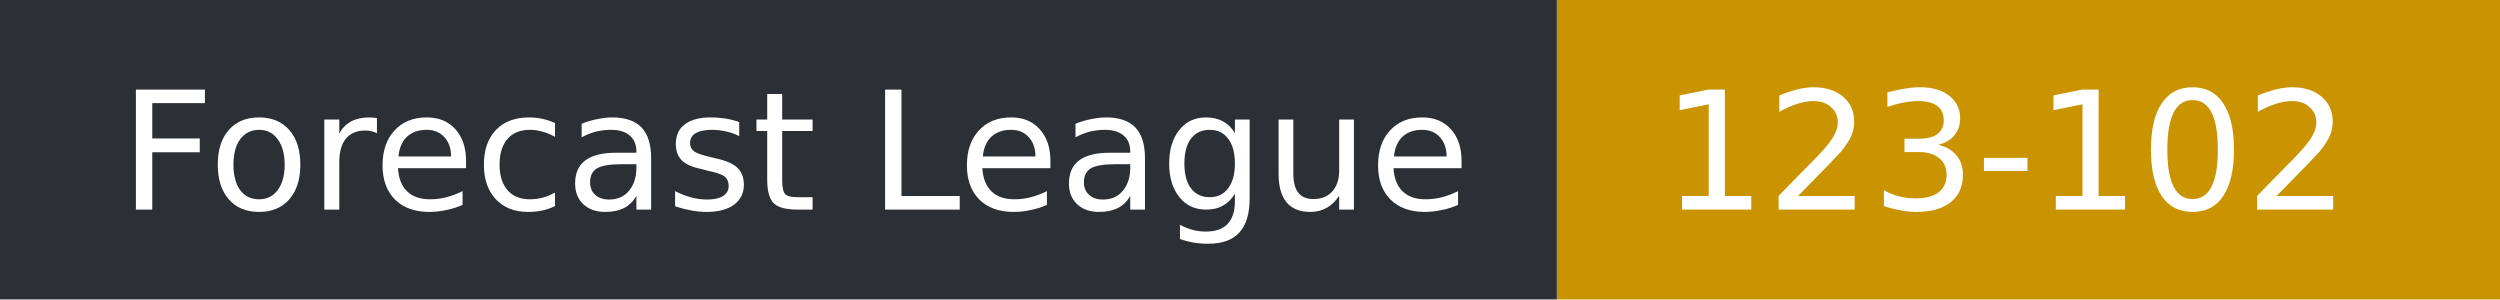
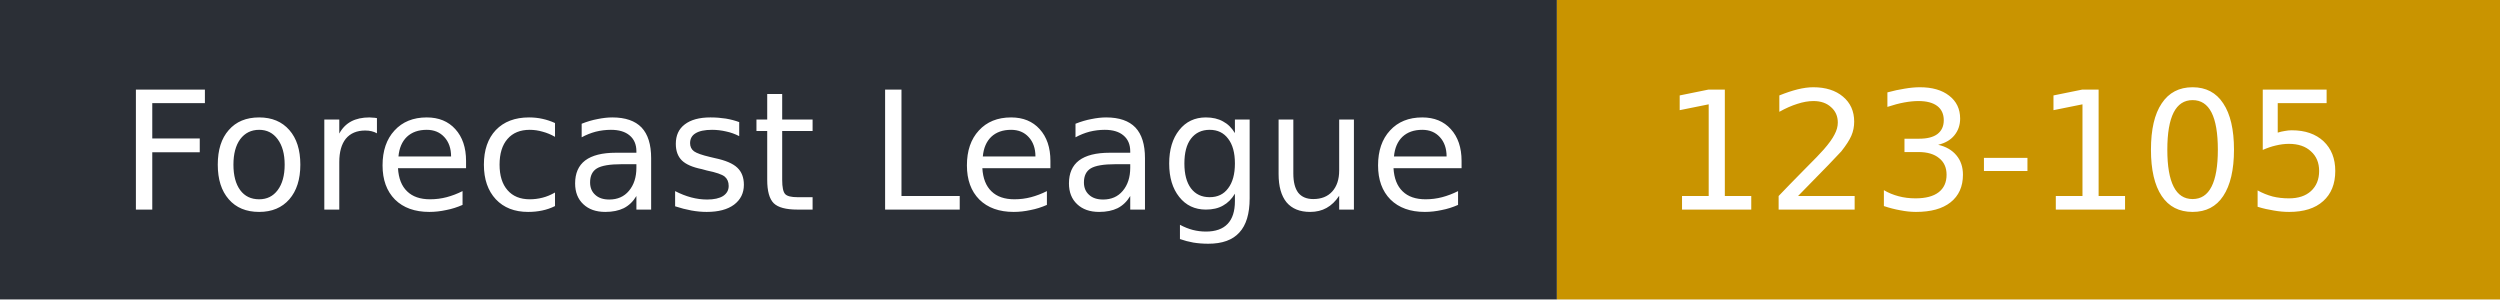
- <svg xmlns="http://www.w3.org/2000/svg" width="167" height="20" role="img" aria-label="Forecast League: 123-102">
+ <svg xmlns="http://www.w3.org/2000/svg" width="167" height="20" role="img" aria-label="Forecast League: 123-105">
  <rect width="104" height="20" fill="#2b2f36" />
  <rect x="104" width="63" height="20" fill="#c99400" />
  <g fill="#fff" font-family="Verdana,DejaVu Sans,sans-serif" font-size="11">
    <text x="8" y="14">Forecast League</text>
-     <text x="111" y="14">123-102</text>
+     <text x="111" y="14">123-105</text>
  </g>
</svg>
